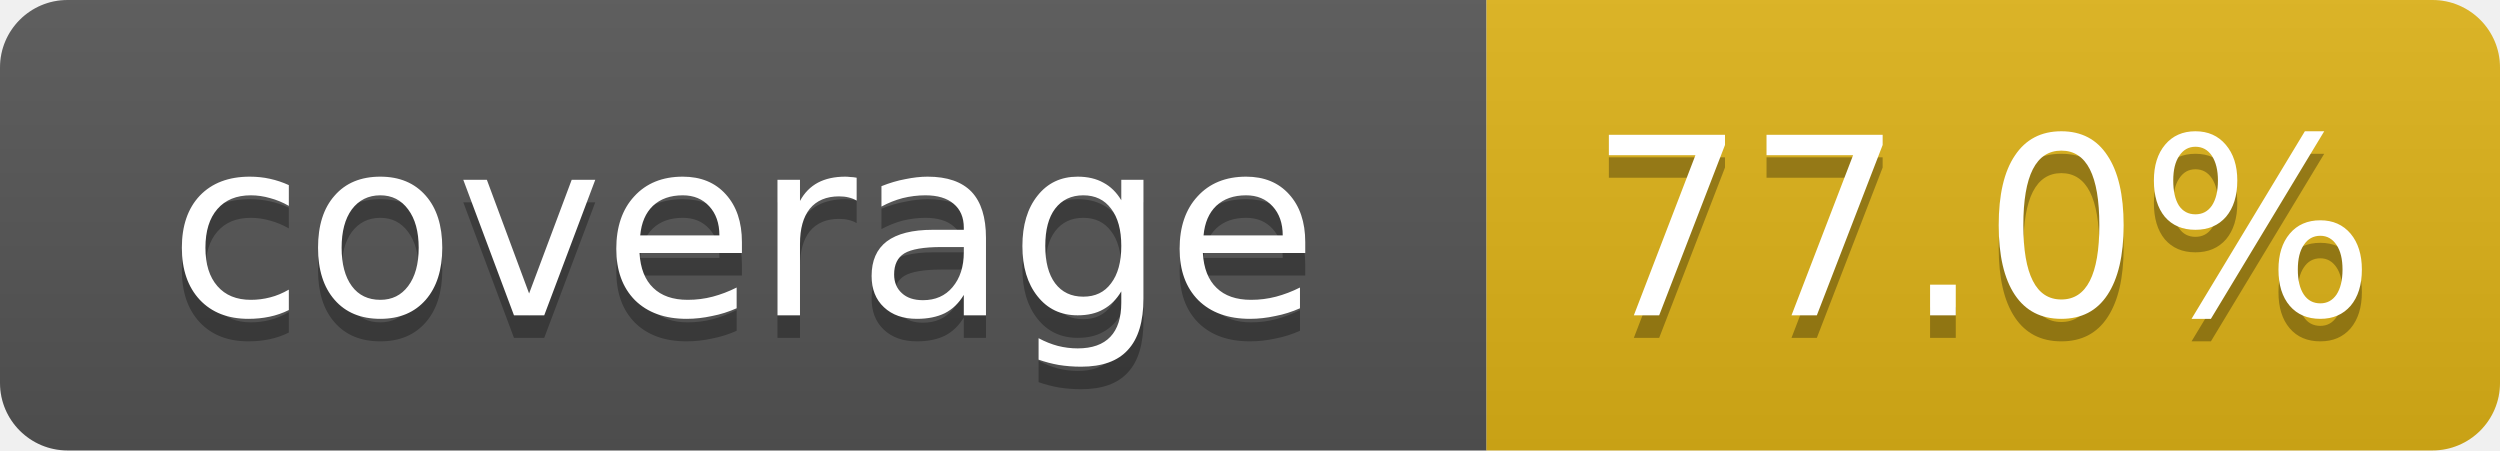
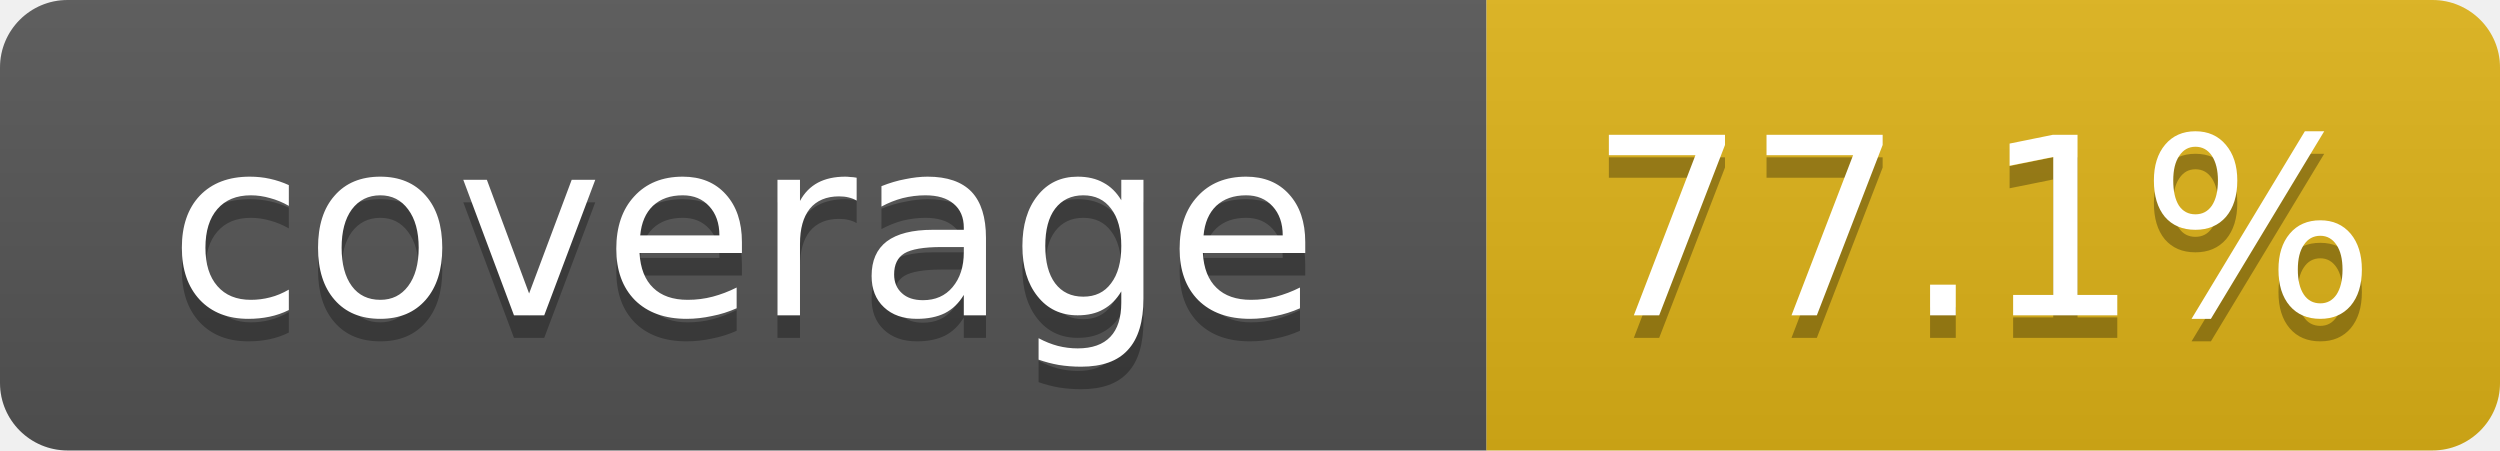
- <svg xmlns="http://www.w3.org/2000/svg" width="111" height="20" role="img" aria-label="coverage: 77.0%">
+ <svg xmlns="http://www.w3.org/2000/svg" width="111" height="20" role="img" aria-label="coverage: 77.1%">
  <linearGradient id="s" x2="0" y2="100%">
    <stop offset="0" stop-color="#bbb" stop-opacity=".1" />
    <stop offset="1" stop-opacity=".1" />
  </linearGradient>
  <clipPath id="r">
    <rect width="111" height="20" rx="3" fill="#fff" />
  </clipPath>
  <g clip-path="url(#r)">
    <rect width="66" height="20" fill="#555" />
    <rect x="66" width="45" height="20" fill="#dfb317" />
    <rect width="111" height="20" fill="url(#s)" />
  </g>
  <g fill="#fff" text-anchor="middle" font-family="Verdana,DejaVu Sans,Geneva,sans-serif" font-size="11">
    <text x="33" y="15" fill="#010101" fill-opacity=".3">coverage</text>
    <text x="33" y="14">coverage</text>
-     <text x="88" y="15" fill="#010101" fill-opacity=".3">77.0%</text>
-     <text x="88" y="14">77.0%</text>
+     <text x="88" y="15" fill="#010101" fill-opacity=".3">77.1%</text>
+     <text x="88" y="14">77.1%</text>
  </g>
</svg>
